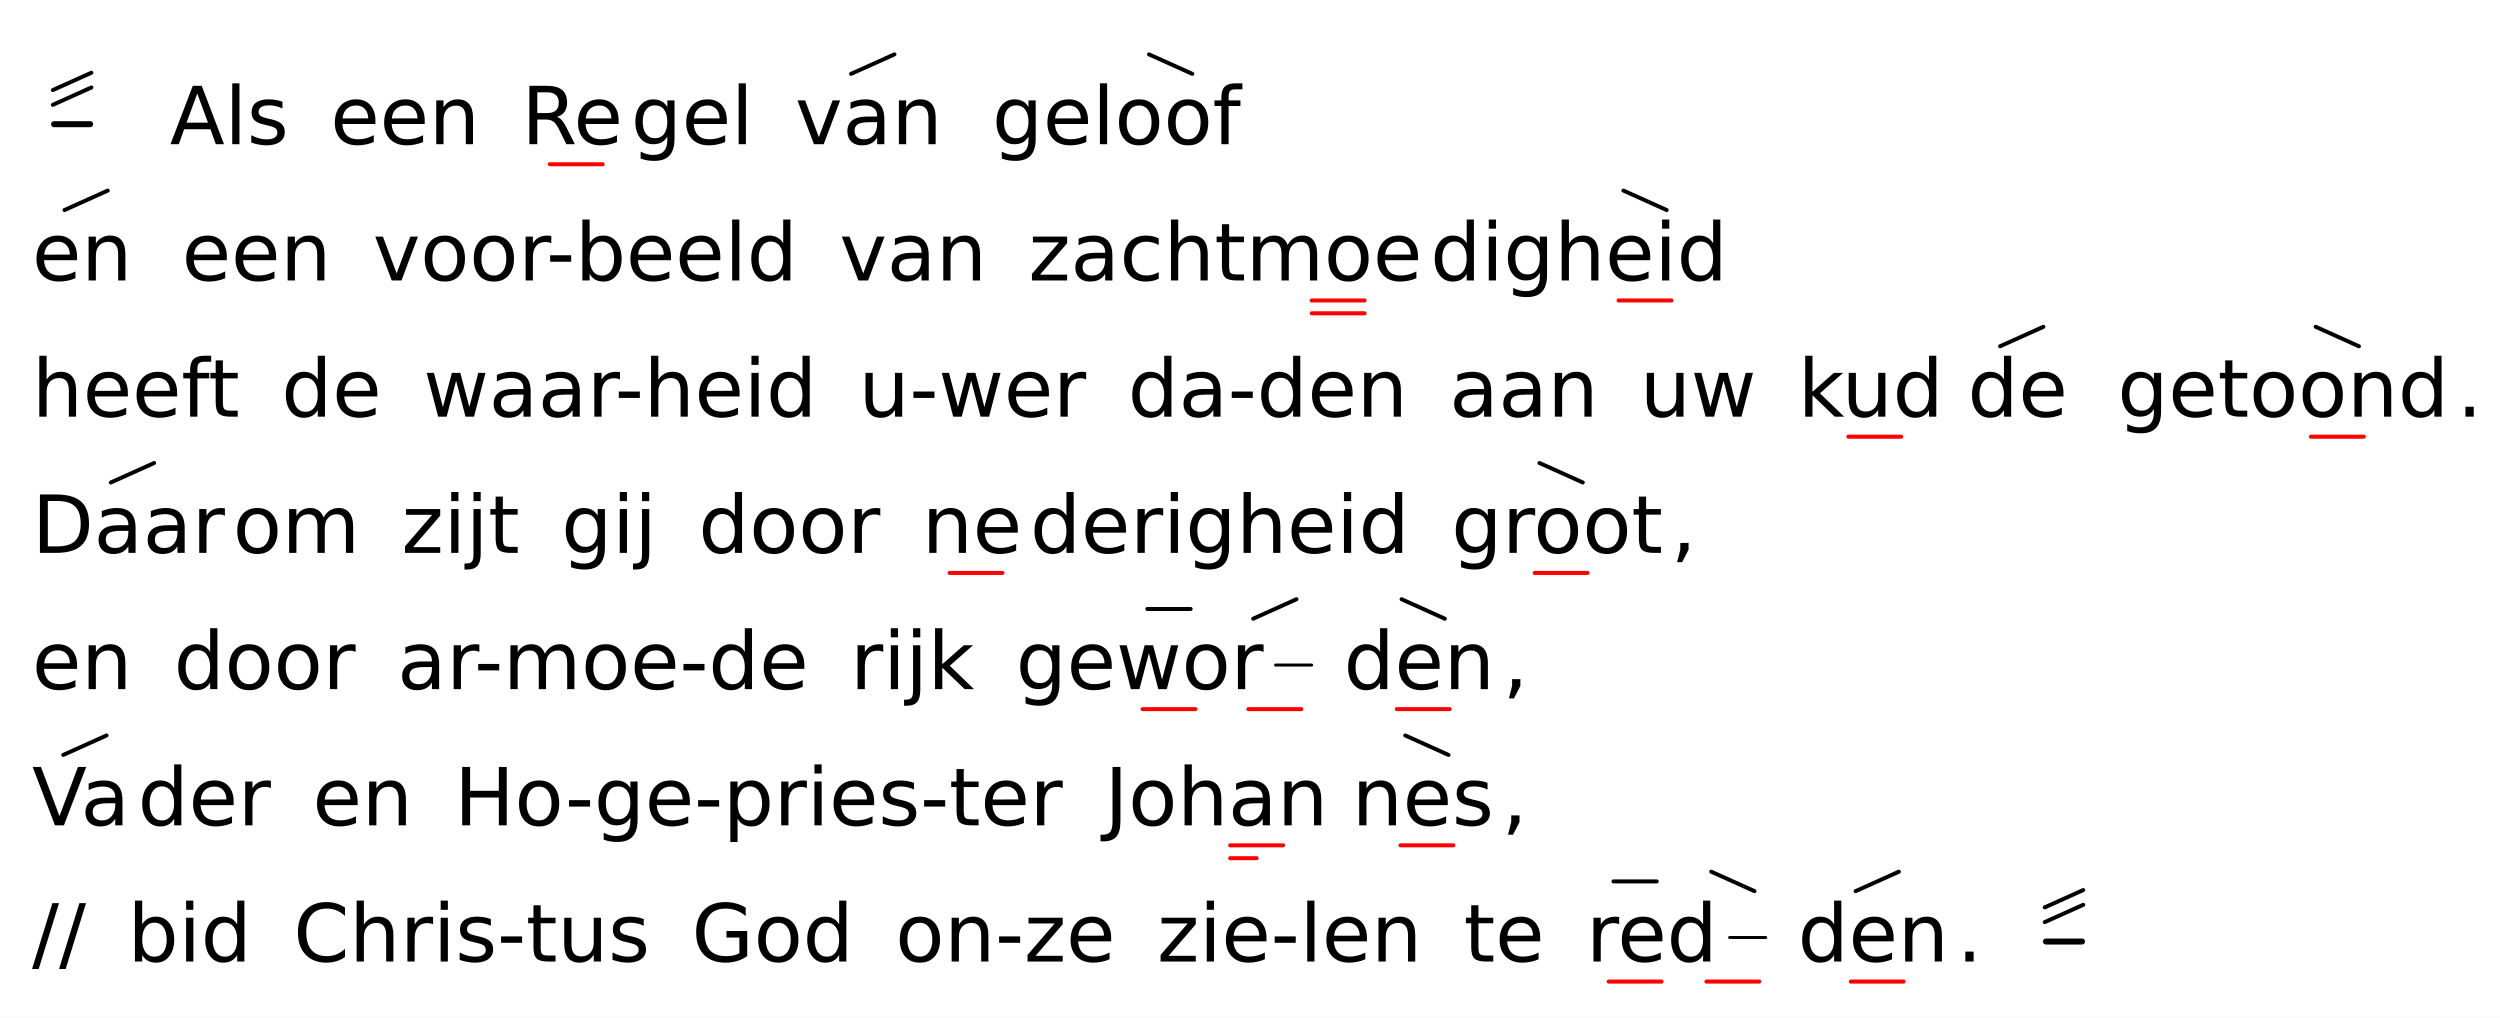
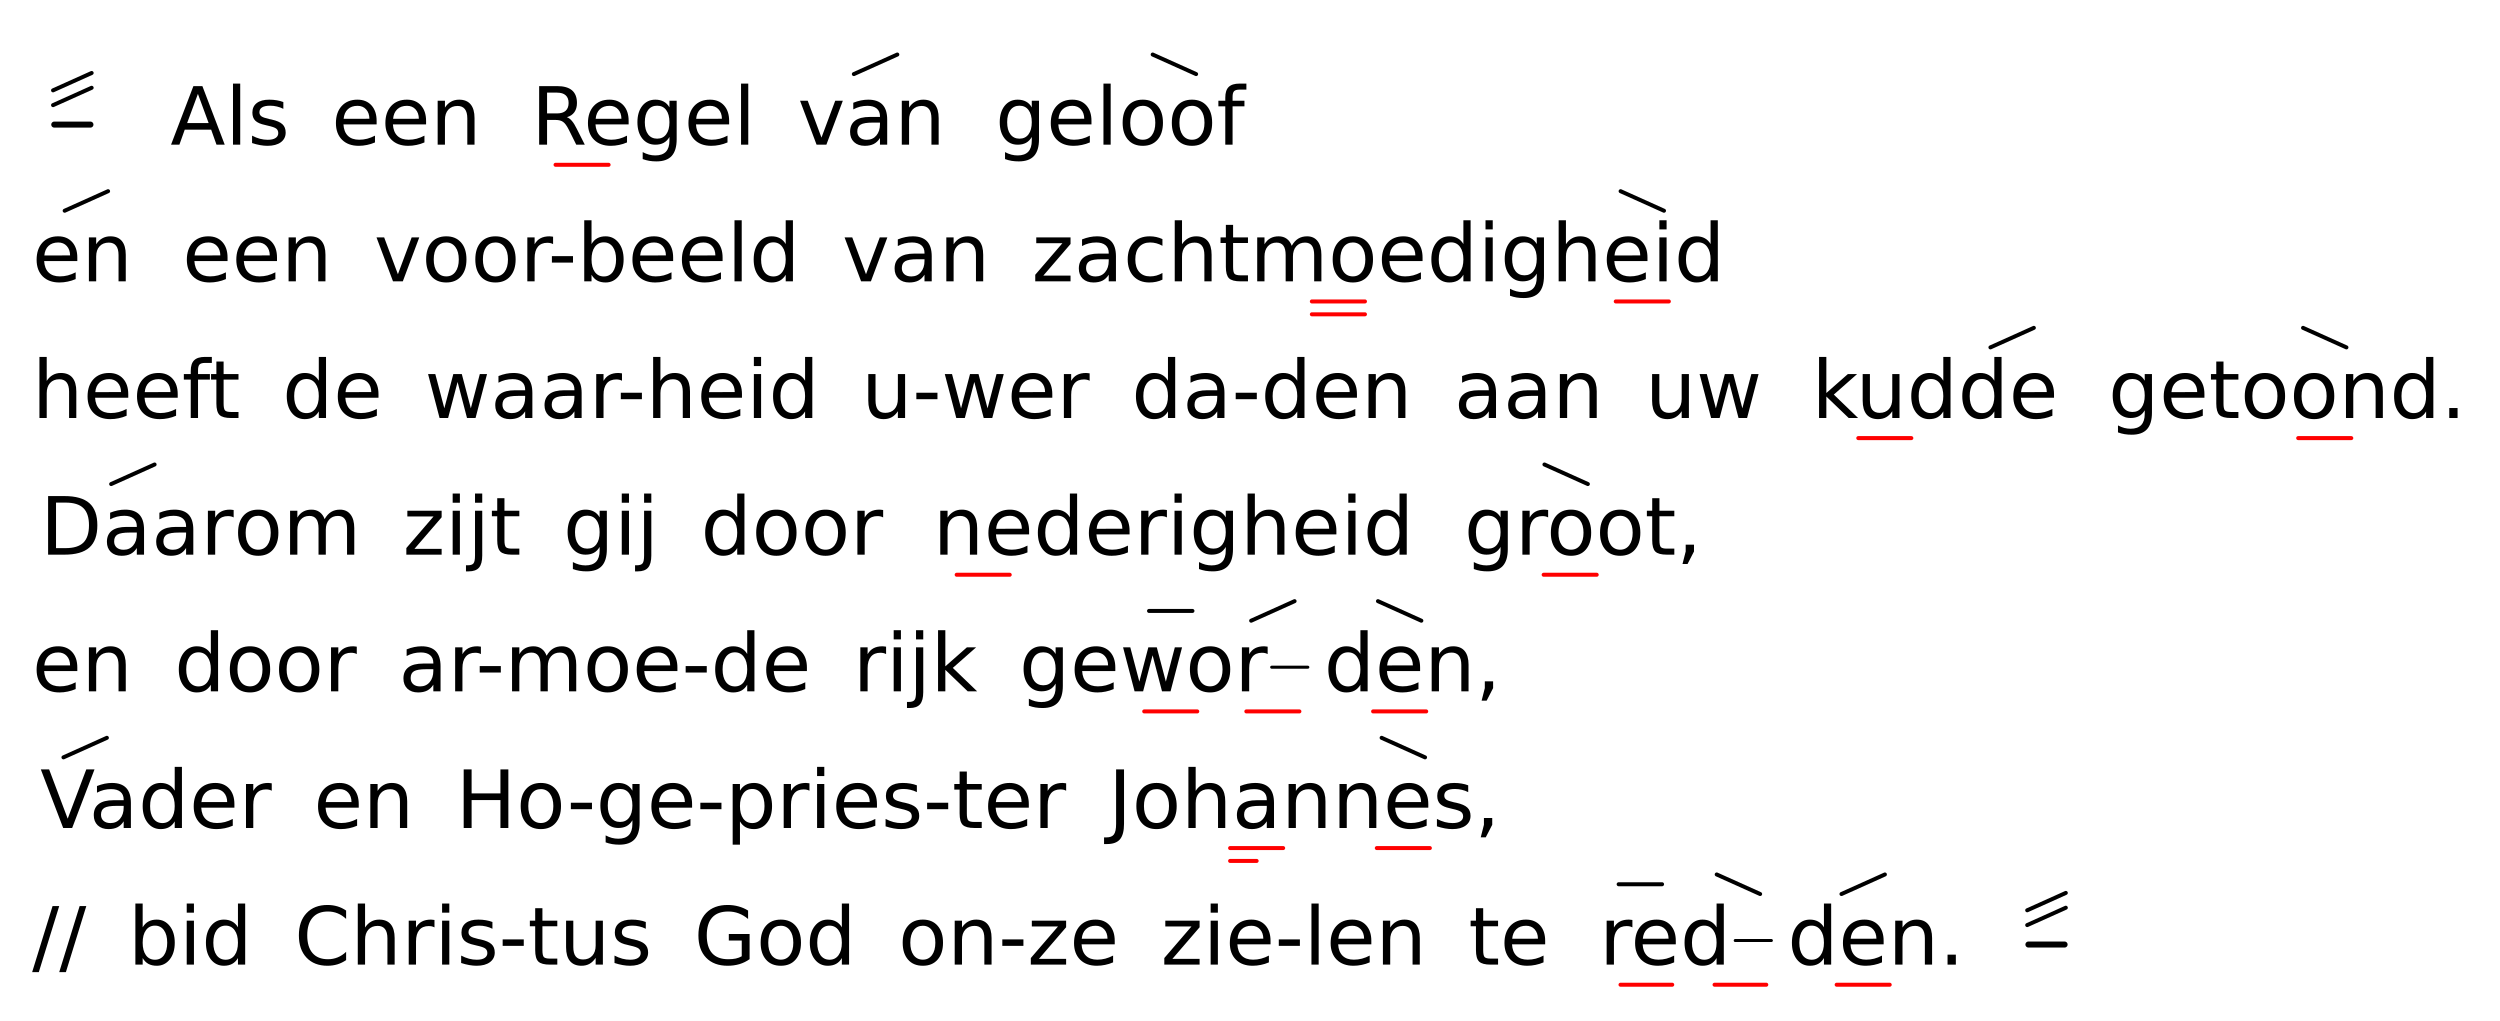
- <svg xmlns="http://www.w3.org/2000/svg" class="vsa-svg" width="624" height="254" viewBox="0 0 624 254">
+ <svg xmlns="http://www.w3.org/2000/svg" class="vsa-svg" width="622" height="254" viewBox="0 0 622 254">
  <rect width="100%" height="100%" fill="white" />
  <g class="vsa-score">
    <g class="vsa-line" data-vsa-line="1">
      <g class="vsa-unit vsa-pitch-marker" data-vsa-unit="1">
        <g class="vsa-pitch-marker-upper-glyph vsa-upper-glyphs">
          <line class="vsa-glyph vsa-upper-glyph vsa-glyph-rise" x1="13.20" y1="26.16" x2="22.80" y2="21.84" stroke="black" stroke-width="1.00" stroke-linecap="round" />
          <line class="vsa-glyph vsa-upper-glyph vsa-glyph-rise" x1="13.20" y1="22.48" x2="22.80" y2="18.16" stroke="black" stroke-width="1.00" stroke-linecap="round" />
        </g>
        <line class="vsa-pitch-marker-dash" x1="13.50" y1="31.00" x2="22.50" y2="31.00" stroke="black" stroke-width="1.50" stroke-linecap="round" />
      </g>
      <g class="vsa-unit vsa-unit-text" data-vsa-unit="3">
        <text class="vsa-text vsa-free-text" x="42.40" y="36.00" xml:space="preserve" font-family="DejaVu Sans" font-size="20.00">Als</text>
      </g>
      <g class="vsa-unit vsa-unit-text" data-vsa-unit="5">
        <text class="vsa-text vsa-free-text" x="82.47" y="36.00" xml:space="preserve" font-family="DejaVu Sans" font-size="20.00">een</text>
      </g>
      <g class="vsa-unit vsa-unit-scope" data-vsa-unit="7">
-         <text class="vsa-text vsa-sung-text" x="130.17" y="36.00" xml:space="preserve" font-family="DejaVu Sans" font-size="20.00">Re</text>
-         <g class="vsa-glyph-group vsa-upper-glyphs">
- </g>
-         <g class="vsa-glyph-group vsa-lower-glyphs">
-           <line class="vsa-glyph vsa-lower-glyph vsa-glyph-length" x1="137.22" y1="41.00" x2="150.42" y2="41.00" stroke="red" stroke-width="1.00" stroke-linecap="round" />
+         <text class="vsa-text vsa-sung-text" x="132.17" y="36.00" xml:space="preserve" font-family="DejaVu Sans" font-size="20.00">Re</text>
+         <g class="vsa-glyph-group vsa-upper-glyphs">
+ </g>
+         <g class="vsa-glyph-group vsa-lower-glyphs">
+           <line class="vsa-glyph vsa-lower-glyph vsa-glyph-length" x1="138.22" y1="41.00" x2="151.42" y2="41.00" stroke="red" stroke-width="1.00" stroke-linecap="round" />
        </g>
      </g>
      <g class="vsa-unit vsa-unit-text" data-vsa-unit="8">
        <text class="vsa-text vsa-free-text" x="157.48" y="36.00" xml:space="preserve" font-family="DejaVu Sans" font-size="20.00">gel</text>
      </g>
      <g class="vsa-unit vsa-unit-scope" data-vsa-unit="10">
        <text class="vsa-text vsa-sung-text" x="198.46" y="36.00" xml:space="preserve" font-family="DejaVu Sans" font-size="20.00">van</text>
        <g class="vsa-glyph-group vsa-upper-glyphs">
          <line class="vsa-glyph vsa-upper-glyph vsa-glyph-rise" x1="212.44" y1="18.43" x2="223.25" y2="13.57" stroke="black" stroke-width="1.00" stroke-linecap="round" />
        </g>
        <g class="vsa-glyph-group vsa-lower-glyphs">
</g>
      </g>
      <g class="vsa-unit vsa-unit-text" data-vsa-unit="12">
        <text class="vsa-text vsa-free-text" x="247.63" y="36.00" xml:space="preserve" font-family="DejaVu Sans" font-size="20.00">ge</text>
      </g>
      <g class="vsa-unit vsa-unit-scope" data-vsa-unit="13">
        <text class="vsa-text vsa-sung-text" x="272.65" y="36.00" xml:space="preserve" font-family="DejaVu Sans" font-size="20.00">loof</text>
        <g class="vsa-glyph-group vsa-upper-glyphs">
          <line class="vsa-glyph vsa-upper-glyph vsa-glyph-fall" x1="286.79" y1="13.57" x2="297.59" y2="18.43" stroke="black" stroke-width="1.00" stroke-linecap="round" />
        </g>
        <g class="vsa-glyph-group vsa-lower-glyphs">
</g>
      </g>
    </g>
    <g class="vsa-line" data-vsa-line="2">
      <g class="vsa-unit vsa-unit-scope" data-vsa-unit="1">
        <text class="vsa-text vsa-sung-text" x="8.00" y="70.00" xml:space="preserve" font-family="DejaVu Sans" font-size="20.00">en</text>
        <g class="vsa-glyph-group vsa-upper-glyphs">
          <line class="vsa-glyph vsa-upper-glyph vsa-glyph-rise" x1="16.09" y1="52.43" x2="26.89" y2="47.57" stroke="black" stroke-width="1.00" stroke-linecap="round" />
        </g>
        <g class="vsa-glyph-group vsa-lower-glyphs">
</g>
      </g>
      <g class="vsa-unit vsa-unit-text" data-vsa-unit="3">
        <text class="vsa-text vsa-free-text" x="45.38" y="70.00" xml:space="preserve" font-family="DejaVu Sans" font-size="20.00">een</text>
      </g>
      <g class="vsa-unit vsa-unit-text" data-vsa-unit="5">
        <text class="vsa-text vsa-free-text" x="93.08" y="70.00" xml:space="preserve" font-family="DejaVu Sans" font-size="20.00">voor-beeld</text>
      </g>
      <g class="vsa-unit vsa-unit-text" data-vsa-unit="7">
        <text class="vsa-text vsa-free-text" x="209.54" y="70.00" xml:space="preserve" font-family="DejaVu Sans" font-size="20.00">van</text>
      </g>
      <g class="vsa-unit vsa-unit-text" data-vsa-unit="9">
        <text class="vsa-text vsa-free-text" x="256.71" y="70.00" xml:space="preserve" font-family="DejaVu Sans" font-size="20.00">zacht</text>
      </g>
      <g class="vsa-unit vsa-unit-scope" data-vsa-unit="10">
        <text class="vsa-text vsa-sung-text" x="310.98" y="70.00" xml:space="preserve" font-family="DejaVu Sans" font-size="20.00">moe</text>
        <g class="vsa-glyph-group vsa-upper-glyphs">
</g>
        <g class="vsa-glyph-group vsa-lower-glyphs">
-           <line class="vsa-glyph vsa-lower-glyph vsa-glyph-length" x1="327.39" y1="75.00" x2="340.60" y2="75.00" stroke="red" stroke-width="1.00" stroke-linecap="round" />
-           <line class="vsa-glyph vsa-lower-glyph vsa-glyph-length" x1="327.39" y1="78.20" x2="340.60" y2="78.20" stroke="red" stroke-width="1.00" stroke-linecap="round" />
-         </g>
-       </g>
-       <g class="vsa-unit vsa-unit-text" data-vsa-unit="11">
-         <text class="vsa-text vsa-free-text" x="357.01" y="70.00" xml:space="preserve" font-family="DejaVu Sans" font-size="20.00">dig</text>
+           <line class="vsa-glyph vsa-lower-glyph vsa-glyph-length" x1="326.39" y1="75.00" x2="339.60" y2="75.00" stroke="red" stroke-width="1.00" stroke-linecap="round" />
+           <line class="vsa-glyph vsa-lower-glyph vsa-glyph-length" x1="326.39" y1="78.20" x2="339.60" y2="78.20" stroke="red" stroke-width="1.00" stroke-linecap="round" />
+         </g>
+       </g>
+       <g class="vsa-unit vsa-unit-text" data-vsa-unit="11">
+         <text class="vsa-text vsa-free-text" x="355.01" y="70.00" xml:space="preserve" font-family="DejaVu Sans" font-size="20.00">dig</text>
      </g>
      <g class="vsa-unit vsa-unit-scope" data-vsa-unit="12">
-         <text class="vsa-text vsa-sung-text" x="387.98" y="70.00" xml:space="preserve" font-family="DejaVu Sans" font-size="20.00">heid</text>
-         <g class="vsa-glyph-group vsa-upper-glyphs">
-           <line class="vsa-glyph vsa-upper-glyph vsa-glyph-fall" x1="405.21" y1="47.57" x2="416.00" y2="52.43" stroke="black" stroke-width="1.00" stroke-linecap="round" />
-         </g>
-         <g class="vsa-glyph-group vsa-lower-glyphs">
-           <line class="vsa-glyph vsa-lower-glyph vsa-glyph-length" x1="404.00" y1="75.00" x2="417.21" y2="75.00" stroke="red" stroke-width="1.00" stroke-linecap="round" />
+         <text class="vsa-text vsa-sung-text" x="385.98" y="70.00" xml:space="preserve" font-family="DejaVu Sans" font-size="20.00">heid</text>
+         <g class="vsa-glyph-group vsa-upper-glyphs">
+           <line class="vsa-glyph vsa-upper-glyph vsa-glyph-fall" x1="403.21" y1="47.57" x2="414.00" y2="52.43" stroke="black" stroke-width="1.00" stroke-linecap="round" />
+         </g>
+         <g class="vsa-glyph-group vsa-lower-glyphs">
+           <line class="vsa-glyph vsa-lower-glyph vsa-glyph-length" x1="402.00" y1="75.00" x2="415.21" y2="75.00" stroke="red" stroke-width="1.00" stroke-linecap="round" />
        </g>
      </g>
    </g>
    <g class="vsa-line" data-vsa-line="3">
      <g class="vsa-unit vsa-unit-text" data-vsa-unit="1">
        <text class="vsa-text vsa-free-text" x="8.00" y="104.00" xml:space="preserve" font-family="DejaVu Sans" font-size="20.00">heeft</text>
      </g>
      <g class="vsa-unit vsa-unit-text" data-vsa-unit="3">
        <text class="vsa-text vsa-free-text" x="70.24" y="104.00" xml:space="preserve" font-family="DejaVu Sans" font-size="20.00">de</text>
      </g>
      <g class="vsa-unit vsa-unit-text" data-vsa-unit="5">
        <text class="vsa-text vsa-free-text" x="105.66" y="104.00" xml:space="preserve" font-family="DejaVu Sans" font-size="20.00">waar-heid</text>
      </g>
      <g class="vsa-unit vsa-unit-text" data-vsa-unit="7">
        <text class="vsa-text vsa-free-text" x="214.33" y="104.00" xml:space="preserve" font-family="DejaVu Sans" font-size="20.00">u-wer</text>
      </g>
      <g class="vsa-unit vsa-unit-text" data-vsa-unit="9">
        <text class="vsa-text vsa-free-text" x="281.51" y="104.00" xml:space="preserve" font-family="DejaVu Sans" font-size="20.00">da-den</text>
      </g>
      <g class="vsa-unit vsa-unit-text" data-vsa-unit="11">
        <text class="vsa-text vsa-free-text" x="361.77" y="104.00" xml:space="preserve" font-family="DejaVu Sans" font-size="20.00">aan</text>
      </g>
      <g class="vsa-unit vsa-unit-text" data-vsa-unit="13">
        <text class="vsa-text vsa-free-text" x="409.34" y="104.00" xml:space="preserve" font-family="DejaVu Sans" font-size="20.00">uw</text>
      </g>
      <g class="vsa-unit vsa-unit-scope" data-vsa-unit="15">
-         <text class="vsa-text vsa-sung-text" x="448.77" y="104.00" xml:space="preserve" font-family="DejaVu Sans" font-size="20.00">kud</text>
-         <g class="vsa-glyph-group vsa-upper-glyphs">
- </g>
-         <g class="vsa-glyph-group vsa-lower-glyphs">
-           <line class="vsa-glyph vsa-lower-glyph vsa-glyph-length" x1="461.34" y1="109.00" x2="474.54" y2="109.00" stroke="red" stroke-width="1.00" stroke-linecap="round" />
+         <text class="vsa-text vsa-sung-text" x="450.77" y="104.00" xml:space="preserve" font-family="DejaVu Sans" font-size="20.00">kud</text>
+         <g class="vsa-glyph-group vsa-upper-glyphs">
+ </g>
+         <g class="vsa-glyph-group vsa-lower-glyphs">
+           <line class="vsa-glyph vsa-lower-glyph vsa-glyph-length" x1="462.34" y1="109.00" x2="475.54" y2="109.00" stroke="red" stroke-width="1.00" stroke-linecap="round" />
        </g>
      </g>
      <g class="vsa-unit vsa-unit-scope" data-vsa-unit="16">
-         <text class="vsa-text vsa-sung-text" x="491.11" y="104.00" xml:space="preserve" font-family="DejaVu Sans" font-size="20.00">de</text>
-         <g class="vsa-glyph-group vsa-upper-glyphs">
-           <line class="vsa-glyph vsa-upper-glyph vsa-glyph-rise" x1="499.22" y1="86.43" x2="510.02" y2="81.57" stroke="black" stroke-width="1.00" stroke-linecap="round" />
+         <text class="vsa-text vsa-sung-text" x="487.11" y="104.00" xml:space="preserve" font-family="DejaVu Sans" font-size="20.00">de</text>
+         <g class="vsa-glyph-group vsa-upper-glyphs">
+           <line class="vsa-glyph vsa-upper-glyph vsa-glyph-rise" x1="495.22" y1="86.43" x2="506.02" y2="81.57" stroke="black" stroke-width="1.00" stroke-linecap="round" />
        </g>
        <g class="vsa-glyph-group vsa-lower-glyphs">
</g>
      </g>
      <g class="vsa-unit vsa-unit-text" data-vsa-unit="18">
-         <text class="vsa-text vsa-free-text" x="528.53" y="104.00" xml:space="preserve" font-family="DejaVu Sans" font-size="20.00">ge</text>
+         <text class="vsa-text vsa-free-text" x="524.53" y="104.00" xml:space="preserve" font-family="DejaVu Sans" font-size="20.00">ge</text>
      </g>
      <g class="vsa-unit vsa-unit-scope" data-vsa-unit="19">
-         <text class="vsa-text vsa-sung-text" x="553.55" y="104.00" xml:space="preserve" font-family="DejaVu Sans" font-size="20.00">toond</text>
-         <g class="vsa-glyph-group vsa-upper-glyphs">
-           <line class="vsa-glyph vsa-upper-glyph vsa-glyph-fall" x1="578.00" y1="81.57" x2="588.79" y2="86.43" stroke="black" stroke-width="1.00" stroke-linecap="round" />
-         </g>
-         <g class="vsa-glyph-group vsa-lower-glyphs">
-           <line class="vsa-glyph vsa-lower-glyph vsa-glyph-length" x1="576.79" y1="109.00" x2="590.00" y2="109.00" stroke="red" stroke-width="1.00" stroke-linecap="round" />
+         <text class="vsa-text vsa-sung-text" x="549.55" y="104.00" xml:space="preserve" font-family="DejaVu Sans" font-size="20.00">toond</text>
+         <g class="vsa-glyph-group vsa-upper-glyphs">
+           <line class="vsa-glyph vsa-upper-glyph vsa-glyph-fall" x1="573.00" y1="81.57" x2="583.79" y2="86.43" stroke="black" stroke-width="1.00" stroke-linecap="round" />
+         </g>
+         <g class="vsa-glyph-group vsa-lower-glyphs">
+           <line class="vsa-glyph vsa-lower-glyph vsa-glyph-length" x1="571.79" y1="109.00" x2="585.00" y2="109.00" stroke="red" stroke-width="1.00" stroke-linecap="round" />
        </g>
      </g>
      <g class="vsa-unit vsa-unit-text" data-vsa-unit="20">
-         <text class="vsa-text vsa-free-text" x="613.24" y="104.00" xml:space="preserve" font-family="DejaVu Sans" font-size="20.00">.</text>
+         <text class="vsa-text vsa-free-text" x="607.24" y="104.00" xml:space="preserve" font-family="DejaVu Sans" font-size="20.00">.</text>
      </g>
    </g>
    <g class="vsa-line" data-vsa-line="4">
      <g class="vsa-unit vsa-unit-scope" data-vsa-unit="1">
-         <text class="vsa-text vsa-sung-text" x="8.00" y="138.00" xml:space="preserve" font-family="DejaVu Sans" font-size="20.00">Daar</text>
+         <text class="vsa-text vsa-sung-text" x="10.00" y="138.00" xml:space="preserve" font-family="DejaVu Sans" font-size="20.00">Daar</text>
        <g class="vsa-glyph-group vsa-upper-glyphs">
          <line class="vsa-glyph vsa-upper-glyph vsa-glyph-rise" x1="27.66" y1="120.43" x2="38.46" y2="115.57" stroke="black" stroke-width="1.00" stroke-linecap="round" />
        </g>
        <g class="vsa-glyph-group vsa-lower-glyphs">
</g>
      </g>
      <g class="vsa-unit vsa-unit-text" data-vsa-unit="2">
        <text class="vsa-text vsa-free-text" x="58.12" y="138.00" xml:space="preserve" font-family="DejaVu Sans" font-size="20.00">om</text>
      </g>
      <g class="vsa-unit vsa-unit-text" data-vsa-unit="4">
        <text class="vsa-text vsa-free-text" x="100.24" y="138.00" xml:space="preserve" font-family="DejaVu Sans" font-size="20.00">zijt</text>
      </g>
      <g class="vsa-unit vsa-unit-text" data-vsa-unit="6">
        <text class="vsa-text vsa-free-text" x="140.11" y="138.00" xml:space="preserve" font-family="DejaVu Sans" font-size="20.00">gij</text>
      </g>
      <g class="vsa-unit vsa-unit-text" data-vsa-unit="8">
        <text class="vsa-text vsa-free-text" x="174.34" y="138.00" xml:space="preserve" font-family="DejaVu Sans" font-size="20.00">door</text>
      </g>
      <g class="vsa-unit vsa-unit-scope" data-vsa-unit="10">
-         <text class="vsa-text vsa-sung-text" x="230.13" y="138.00" xml:space="preserve" font-family="DejaVu Sans" font-size="20.00">ne</text>
-         <g class="vsa-glyph-group vsa-upper-glyphs">
- </g>
-         <g class="vsa-glyph-group vsa-lower-glyphs">
-           <line class="vsa-glyph vsa-lower-glyph vsa-glyph-length" x1="237.02" y1="143.00" x2="250.22" y2="143.00" stroke="red" stroke-width="1.00" stroke-linecap="round" />
+         <text class="vsa-text vsa-sung-text" x="232.13" y="138.00" xml:space="preserve" font-family="DejaVu Sans" font-size="20.00">ne</text>
+         <g class="vsa-glyph-group vsa-upper-glyphs">
+ </g>
+         <g class="vsa-glyph-group vsa-lower-glyphs">
+           <line class="vsa-glyph vsa-lower-glyph vsa-glyph-length" x1="238.02" y1="143.00" x2="251.22" y2="143.00" stroke="red" stroke-width="1.00" stroke-linecap="round" />
        </g>
      </g>
      <g class="vsa-unit vsa-unit-text" data-vsa-unit="11">
        <text class="vsa-text vsa-free-text" x="257.11" y="138.00" xml:space="preserve" font-family="DejaVu Sans" font-size="20.00">derigheid</text>
      </g>
      <g class="vsa-unit vsa-unit-scope" data-vsa-unit="13">
-         <text class="vsa-text vsa-sung-text" x="362.26" y="138.00" xml:space="preserve" font-family="DejaVu Sans" font-size="20.00">groot</text>
+         <text class="vsa-text vsa-sung-text" x="364.26" y="138.00" xml:space="preserve" font-family="DejaVu Sans" font-size="20.00">groot</text>
        <g class="vsa-glyph-group vsa-upper-glyphs">
          <line class="vsa-glyph vsa-upper-glyph vsa-glyph-fall" x1="384.26" y1="115.57" x2="395.06" y2="120.43" stroke="black" stroke-width="1.00" stroke-linecap="round" />
        </g>
        <g class="vsa-glyph-group vsa-lower-glyphs">
-           <line class="vsa-glyph vsa-lower-glyph vsa-glyph-length" x1="383.06" y1="143.00" x2="396.26" y2="143.00" stroke="red" stroke-width="1.00" stroke-linecap="round" />
+           <line class="vsa-glyph vsa-lower-glyph vsa-glyph-length" x1="384.06" y1="143.00" x2="397.26" y2="143.00" stroke="red" stroke-width="1.00" stroke-linecap="round" />
        </g>
      </g>
      <g class="vsa-unit vsa-unit-text" data-vsa-unit="14">
        <text class="vsa-text vsa-free-text" x="417.06" y="138.00" xml:space="preserve" font-family="DejaVu Sans" font-size="20.00">,</text>
      </g>
    </g>
    <g class="vsa-line" data-vsa-line="5">
      <g class="vsa-unit vsa-unit-text" data-vsa-unit="1">
        <text class="vsa-text vsa-free-text" x="8.00" y="172.00" xml:space="preserve" font-family="DejaVu Sans" font-size="20.00">en</text>
      </g>
      <g class="vsa-unit vsa-unit-text" data-vsa-unit="3">
        <text class="vsa-text vsa-free-text" x="43.38" y="172.00" xml:space="preserve" font-family="DejaVu Sans" font-size="20.00">door</text>
      </g>
      <g class="vsa-unit vsa-unit-text" data-vsa-unit="5">
        <text class="vsa-text vsa-free-text" x="99.17" y="172.00" xml:space="preserve" font-family="DejaVu Sans" font-size="20.00">ar-moe-de</text>
      </g>
      <g class="vsa-unit vsa-unit-text" data-vsa-unit="7">
        <text class="vsa-text vsa-free-text" x="212.24" y="172.00" xml:space="preserve" font-family="DejaVu Sans" font-size="20.00">rijk</text>
      </g>
      <g class="vsa-unit vsa-unit-text" data-vsa-unit="9">
        <text class="vsa-text vsa-free-text" x="253.56" y="172.00" xml:space="preserve" font-family="DejaVu Sans" font-size="20.00">ge</text>
      </g>
      <g class="vsa-unit vsa-unit-scope" data-vsa-unit="10">
        <text class="vsa-text vsa-sung-text" x="278.58" y="172.00" xml:space="preserve" font-family="DejaVu Sans" font-size="20.00">wor</text>
-         <line class="vsa-filler-line" x1="318.39" y1="166.00" x2="327.39" y2="166.00" stroke="black" stroke-width="0.75" stroke-linecap="round" />
-         <g class="vsa-glyph-group vsa-upper-glyphs">
-           <line class="vsa-glyph vsa-upper-glyph vsa-glyph-flat" x1="286.38" y1="152.00" x2="297.18" y2="152.00" stroke="black" stroke-width="1.00" stroke-linecap="round" />
-           <line class="vsa-glyph vsa-upper-glyph vsa-glyph-rise" x1="312.79" y1="154.43" x2="323.59" y2="149.57" stroke="black" stroke-width="1.00" stroke-linecap="round" />
-         </g>
-         <g class="vsa-glyph-group vsa-lower-glyphs">
-           <line class="vsa-glyph vsa-lower-glyph vsa-glyph-length" x1="285.18" y1="177.00" x2="298.38" y2="177.00" stroke="red" stroke-width="1.00" stroke-linecap="round" />
-           <line class="vsa-glyph vsa-lower-glyph vsa-glyph-length" x1="311.59" y1="177.00" x2="324.79" y2="177.00" stroke="red" stroke-width="1.00" stroke-linecap="round" />
+         <line class="vsa-filler-line" x1="316.39" y1="166.00" x2="325.39" y2="166.00" stroke="black" stroke-width="0.75" stroke-linecap="round" />
+         <g class="vsa-glyph-group vsa-upper-glyphs">
+           <line class="vsa-glyph vsa-upper-glyph vsa-glyph-flat" x1="285.88" y1="152.00" x2="296.68" y2="152.00" stroke="black" stroke-width="1.00" stroke-linecap="round" />
+           <line class="vsa-glyph vsa-upper-glyph vsa-glyph-rise" x1="311.29" y1="154.43" x2="322.09" y2="149.57" stroke="black" stroke-width="1.00" stroke-linecap="round" />
+         </g>
+         <g class="vsa-glyph-group vsa-lower-glyphs">
+           <line class="vsa-glyph vsa-lower-glyph vsa-glyph-length" x1="284.68" y1="177.00" x2="297.88" y2="177.00" stroke="red" stroke-width="1.00" stroke-linecap="round" />
+           <line class="vsa-glyph vsa-lower-glyph vsa-glyph-length" x1="310.09" y1="177.00" x2="323.29" y2="177.00" stroke="red" stroke-width="1.00" stroke-linecap="round" />
        </g>
      </g>
      <g class="vsa-unit vsa-unit-scope" data-vsa-unit="11">
-         <text class="vsa-text vsa-sung-text" x="335.39" y="172.00" xml:space="preserve" font-family="DejaVu Sans" font-size="20.00">den</text>
-         <g class="vsa-glyph-group vsa-upper-glyphs">
-           <line class="vsa-glyph vsa-upper-glyph vsa-glyph-fall" x1="349.84" y1="149.57" x2="360.63" y2="154.43" stroke="black" stroke-width="1.00" stroke-linecap="round" />
-         </g>
-         <g class="vsa-glyph-group vsa-lower-glyphs">
-           <line class="vsa-glyph vsa-lower-glyph vsa-glyph-length" x1="348.63" y1="177.00" x2="361.84" y2="177.00" stroke="red" stroke-width="1.00" stroke-linecap="round" />
+         <text class="vsa-text vsa-sung-text" x="329.39" y="172.00" xml:space="preserve" font-family="DejaVu Sans" font-size="20.00">den</text>
+         <g class="vsa-glyph-group vsa-upper-glyphs">
+           <line class="vsa-glyph vsa-upper-glyph vsa-glyph-fall" x1="342.84" y1="149.57" x2="353.63" y2="154.43" stroke="black" stroke-width="1.00" stroke-linecap="round" />
+         </g>
+         <g class="vsa-glyph-group vsa-lower-glyphs">
+           <line class="vsa-glyph vsa-lower-glyph vsa-glyph-length" x1="341.63" y1="177.00" x2="354.84" y2="177.00" stroke="red" stroke-width="1.00" stroke-linecap="round" />
        </g>
      </g>
      <g class="vsa-unit vsa-unit-text" data-vsa-unit="12">
-         <text class="vsa-text vsa-free-text" x="375.08" y="172.00" xml:space="preserve" font-family="DejaVu Sans" font-size="20.00">,</text>
+         <text class="vsa-text vsa-free-text" x="367.08" y="172.00" xml:space="preserve" font-family="DejaVu Sans" font-size="20.00">,</text>
      </g>
    </g>
    <g class="vsa-line" data-vsa-line="6">
      <g class="vsa-unit vsa-unit-scope" data-vsa-unit="1">
-         <text class="vsa-text vsa-sung-text" x="8.00" y="206.00" xml:space="preserve" font-family="DejaVu Sans" font-size="20.00">Va</text>
+         <text class="vsa-text vsa-sung-text" x="10.00" y="206.00" xml:space="preserve" font-family="DejaVu Sans" font-size="20.00">Va</text>
        <g class="vsa-glyph-group vsa-upper-glyphs">
          <line class="vsa-glyph vsa-upper-glyph vsa-glyph-rise" x1="15.79" y1="188.43" x2="26.59" y2="183.57" stroke="black" stroke-width="1.00" stroke-linecap="round" />
        </g>
        <g class="vsa-glyph-group vsa-lower-glyphs">
</g>
      </g>
      <g class="vsa-unit vsa-unit-text" data-vsa-unit="2">
        <text class="vsa-text vsa-free-text" x="34.39" y="206.00" xml:space="preserve" font-family="DejaVu Sans" font-size="20.00">der</text>
      </g>
      <g class="vsa-unit vsa-unit-text" data-vsa-unit="4">
        <text class="vsa-text vsa-free-text" x="78.02" y="206.00" xml:space="preserve" font-family="DejaVu Sans" font-size="20.00">en</text>
      </g>
      <g class="vsa-unit vsa-unit-text" data-vsa-unit="6">
        <text class="vsa-text vsa-free-text" x="113.40" y="206.00" xml:space="preserve" font-family="DejaVu Sans" font-size="20.00">Ho-ge-pries-ter</text>
      </g>
      <g class="vsa-unit vsa-unit-text" data-vsa-unit="8">
        <text class="vsa-text vsa-free-text" x="275.72" y="206.00" xml:space="preserve" font-family="DejaVu Sans" font-size="20.00">Jo</text>
      </g>
      <g class="vsa-unit vsa-unit-scope" data-vsa-unit="9">
        <text class="vsa-text vsa-sung-text" x="293.86" y="206.00" xml:space="preserve" font-family="DejaVu Sans" font-size="20.00">han</text>
        <g class="vsa-glyph-group vsa-upper-glyphs">
</g>
        <g class="vsa-glyph-group vsa-lower-glyphs">
-           <line class="vsa-glyph vsa-lower-glyph vsa-glyph-length" x1="307.05" y1="211.00" x2="320.25" y2="211.00" stroke="red" stroke-width="1.00" stroke-linecap="round" />
-           <line class="vsa-glyph vsa-lower-glyph vsa-glyph-length" x1="307.05" y1="214.20" x2="313.65" y2="214.20" stroke="red" stroke-width="1.00" stroke-linecap="round" />
-         </g>
-       </g>
-       <g class="vsa-unit vsa-unit-scope" data-vsa-unit="10">
-         <text class="vsa-text vsa-sung-text" x="337.45" y="206.00" xml:space="preserve" font-family="DejaVu Sans" font-size="20.00">nes</text>
-         <g class="vsa-glyph-group vsa-upper-glyphs">
-           <line class="vsa-glyph vsa-upper-glyph vsa-glyph-fall" x1="350.75" y1="183.57" x2="361.55" y2="188.43" stroke="black" stroke-width="1.00" stroke-linecap="round" />
-         </g>
-         <g class="vsa-glyph-group vsa-lower-glyphs">
-           <line class="vsa-glyph vsa-lower-glyph vsa-glyph-length" x1="349.55" y1="211.00" x2="362.75" y2="211.00" stroke="red" stroke-width="1.00" stroke-linecap="round" />
-         </g>
-       </g>
-       <g class="vsa-unit vsa-unit-text" data-vsa-unit="11">
-         <text class="vsa-text vsa-free-text" x="374.86" y="206.00" xml:space="preserve" font-family="DejaVu Sans" font-size="20.00">,</text>
+           <line class="vsa-glyph vsa-lower-glyph vsa-glyph-length" x1="306.05" y1="211.00" x2="319.25" y2="211.00" stroke="red" stroke-width="1.00" stroke-linecap="round" />
+           <line class="vsa-glyph vsa-lower-glyph vsa-glyph-length" x1="306.05" y1="214.20" x2="312.65" y2="214.20" stroke="red" stroke-width="1.00" stroke-linecap="round" />
+         </g>
+       </g>
+       <g class="vsa-unit vsa-unit-scope" data-vsa-unit="10">
+         <text class="vsa-text vsa-sung-text" x="331.45" y="206.00" xml:space="preserve" font-family="DejaVu Sans" font-size="20.00">nes</text>
+         <g class="vsa-glyph-group vsa-upper-glyphs">
+           <line class="vsa-glyph vsa-upper-glyph vsa-glyph-fall" x1="343.75" y1="183.57" x2="354.55" y2="188.43" stroke="black" stroke-width="1.00" stroke-linecap="round" />
+         </g>
+         <g class="vsa-glyph-group vsa-lower-glyphs">
+           <line class="vsa-glyph vsa-lower-glyph vsa-glyph-length" x1="342.55" y1="211.00" x2="355.75" y2="211.00" stroke="red" stroke-width="1.00" stroke-linecap="round" />
+         </g>
+       </g>
+       <g class="vsa-unit vsa-unit-text" data-vsa-unit="11">
+         <text class="vsa-text vsa-free-text" x="366.86" y="206.00" xml:space="preserve" font-family="DejaVu Sans" font-size="20.00">,</text>
      </g>
    </g>
    <g class="vsa-line" data-vsa-line="7">
      <g class="vsa-unit vsa-unit-text" data-vsa-unit="1">
        <text class="vsa-text vsa-free-text" x="8.00" y="240.00" xml:space="preserve" font-family="DejaVu Sans" font-size="20.00">//</text>
      </g>
      <g class="vsa-unit vsa-unit-text" data-vsa-unit="3">
        <text class="vsa-text vsa-free-text" x="31.87" y="240.00" xml:space="preserve" font-family="DejaVu Sans" font-size="20.00">bid</text>
      </g>
      <g class="vsa-unit vsa-unit-text" data-vsa-unit="5">
        <text class="vsa-text vsa-free-text" x="73.24" y="240.00" xml:space="preserve" font-family="DejaVu Sans" font-size="20.00">Chris-tus</text>
      </g>
      <g class="vsa-unit vsa-unit-text" data-vsa-unit="7">
        <text class="vsa-text vsa-free-text" x="172.64" y="240.00" xml:space="preserve" font-family="DejaVu Sans" font-size="20.00">God</text>
      </g>
      <g class="vsa-unit vsa-unit-text" data-vsa-unit="9">
        <text class="vsa-text vsa-free-text" x="223.48" y="240.00" xml:space="preserve" font-family="DejaVu Sans" font-size="20.00">on-ze</text>
      </g>
      <g class="vsa-unit vsa-unit-text" data-vsa-unit="11">
        <text class="vsa-text vsa-free-text" x="288.82" y="240.00" xml:space="preserve" font-family="DejaVu Sans" font-size="20.00">zie-len</text>
      </g>
      <g class="vsa-unit vsa-unit-text" data-vsa-unit="13">
        <text class="vsa-text vsa-free-text" x="365.36" y="240.00" xml:space="preserve" font-family="DejaVu Sans" font-size="20.00">te</text>
      </g>
      <g class="vsa-unit vsa-unit-scope" data-vsa-unit="15">
-         <text class="vsa-text vsa-sung-text" x="395.92" y="240.00" xml:space="preserve" font-family="DejaVu Sans" font-size="20.00">red</text>
+         <text class="vsa-text vsa-sung-text" x="397.92" y="240.00" xml:space="preserve" font-family="DejaVu Sans" font-size="20.00">red</text>
        <line class="vsa-filler-line" x1="431.72" y1="234.00" x2="440.72" y2="234.00" stroke="black" stroke-width="0.75" stroke-linecap="round" />
        <g class="vsa-glyph-group vsa-upper-glyphs">
          <line class="vsa-glyph vsa-upper-glyph vsa-glyph-flat" x1="402.72" y1="220.00" x2="413.52" y2="220.00" stroke="black" stroke-width="1.00" stroke-linecap="round" />
          <line class="vsa-glyph vsa-upper-glyph vsa-glyph-fall" x1="427.12" y1="217.57" x2="437.92" y2="222.43" stroke="black" stroke-width="1.00" stroke-linecap="round" />
        </g>
        <g class="vsa-glyph-group vsa-lower-glyphs">
-           <line class="vsa-glyph vsa-lower-glyph vsa-glyph-length" x1="401.52" y1="245.00" x2="414.72" y2="245.00" stroke="red" stroke-width="1.00" stroke-linecap="round" />
-           <line class="vsa-glyph vsa-lower-glyph vsa-glyph-length" x1="425.92" y1="245.00" x2="439.12" y2="245.00" stroke="red" stroke-width="1.00" stroke-linecap="round" />
+           <line class="vsa-glyph vsa-lower-glyph vsa-glyph-length" x1="403.18" y1="245.00" x2="416.05" y2="245.00" stroke="red" stroke-width="1.00" stroke-linecap="round" />
+           <line class="vsa-glyph vsa-lower-glyph vsa-glyph-length" x1="426.58" y1="245.00" x2="439.45" y2="245.00" stroke="red" stroke-width="1.00" stroke-linecap="round" />
        </g>
      </g>
      <g class="vsa-unit vsa-unit-scope" data-vsa-unit="16">
-         <text class="vsa-text vsa-sung-text" x="448.72" y="240.00" xml:space="preserve" font-family="DejaVu Sans" font-size="20.00">den</text>
-         <g class="vsa-glyph-group vsa-upper-glyphs">
-           <line class="vsa-glyph vsa-upper-glyph vsa-glyph-rise" x1="463.16" y1="222.43" x2="473.96" y2="217.57" stroke="black" stroke-width="1.00" stroke-linecap="round" />
-         </g>
-         <g class="vsa-glyph-group vsa-lower-glyphs">
-           <line class="vsa-glyph vsa-lower-glyph vsa-glyph-length" x1="461.96" y1="245.00" x2="475.16" y2="245.00" stroke="red" stroke-width="1.00" stroke-linecap="round" />
+         <text class="vsa-text vsa-sung-text" x="444.72" y="240.00" xml:space="preserve" font-family="DejaVu Sans" font-size="20.00">den</text>
+         <g class="vsa-glyph-group vsa-upper-glyphs">
+           <line class="vsa-glyph vsa-upper-glyph vsa-glyph-rise" x1="458.16" y1="222.43" x2="468.96" y2="217.57" stroke="black" stroke-width="1.00" stroke-linecap="round" />
+         </g>
+         <g class="vsa-glyph-group vsa-lower-glyphs">
+           <line class="vsa-glyph vsa-lower-glyph vsa-glyph-length" x1="456.96" y1="245.00" x2="470.16" y2="245.00" stroke="red" stroke-width="1.00" stroke-linecap="round" />
        </g>
      </g>
      <g class="vsa-unit vsa-unit-text" data-vsa-unit="17">
-         <text class="vsa-text vsa-free-text" x="488.41" y="240.00" xml:space="preserve" font-family="DejaVu Sans" font-size="20.00">.</text>
+         <text class="vsa-text vsa-free-text" x="482.41" y="240.00" xml:space="preserve" font-family="DejaVu Sans" font-size="20.00">.</text>
      </g>
      <g class="vsa-unit vsa-pitch-marker" data-vsa-unit="19">
        <g class="vsa-pitch-marker-upper-glyph vsa-upper-glyphs">
-           <line class="vsa-glyph vsa-upper-glyph vsa-glyph-rise" x1="510.37" y1="230.16" x2="519.97" y2="225.84" stroke="black" stroke-width="1.00" stroke-linecap="round" />
-           <line class="vsa-glyph vsa-upper-glyph vsa-glyph-rise" x1="510.37" y1="226.48" x2="519.97" y2="222.16" stroke="black" stroke-width="1.00" stroke-linecap="round" />
-         </g>
-         <line class="vsa-pitch-marker-dash" x1="510.67" y1="235.00" x2="519.67" y2="235.00" stroke="black" stroke-width="1.50" stroke-linecap="round" />
+           <line class="vsa-glyph vsa-upper-glyph vsa-glyph-rise" x1="504.37" y1="230.16" x2="513.97" y2="225.84" stroke="black" stroke-width="1.00" stroke-linecap="round" />
+           <line class="vsa-glyph vsa-upper-glyph vsa-glyph-rise" x1="504.37" y1="226.48" x2="513.97" y2="222.16" stroke="black" stroke-width="1.00" stroke-linecap="round" />
+         </g>
+         <line class="vsa-pitch-marker-dash" x1="504.67" y1="235.00" x2="513.67" y2="235.00" stroke="black" stroke-width="1.50" stroke-linecap="round" />
      </g>
    </g>
  </g>
</svg>
